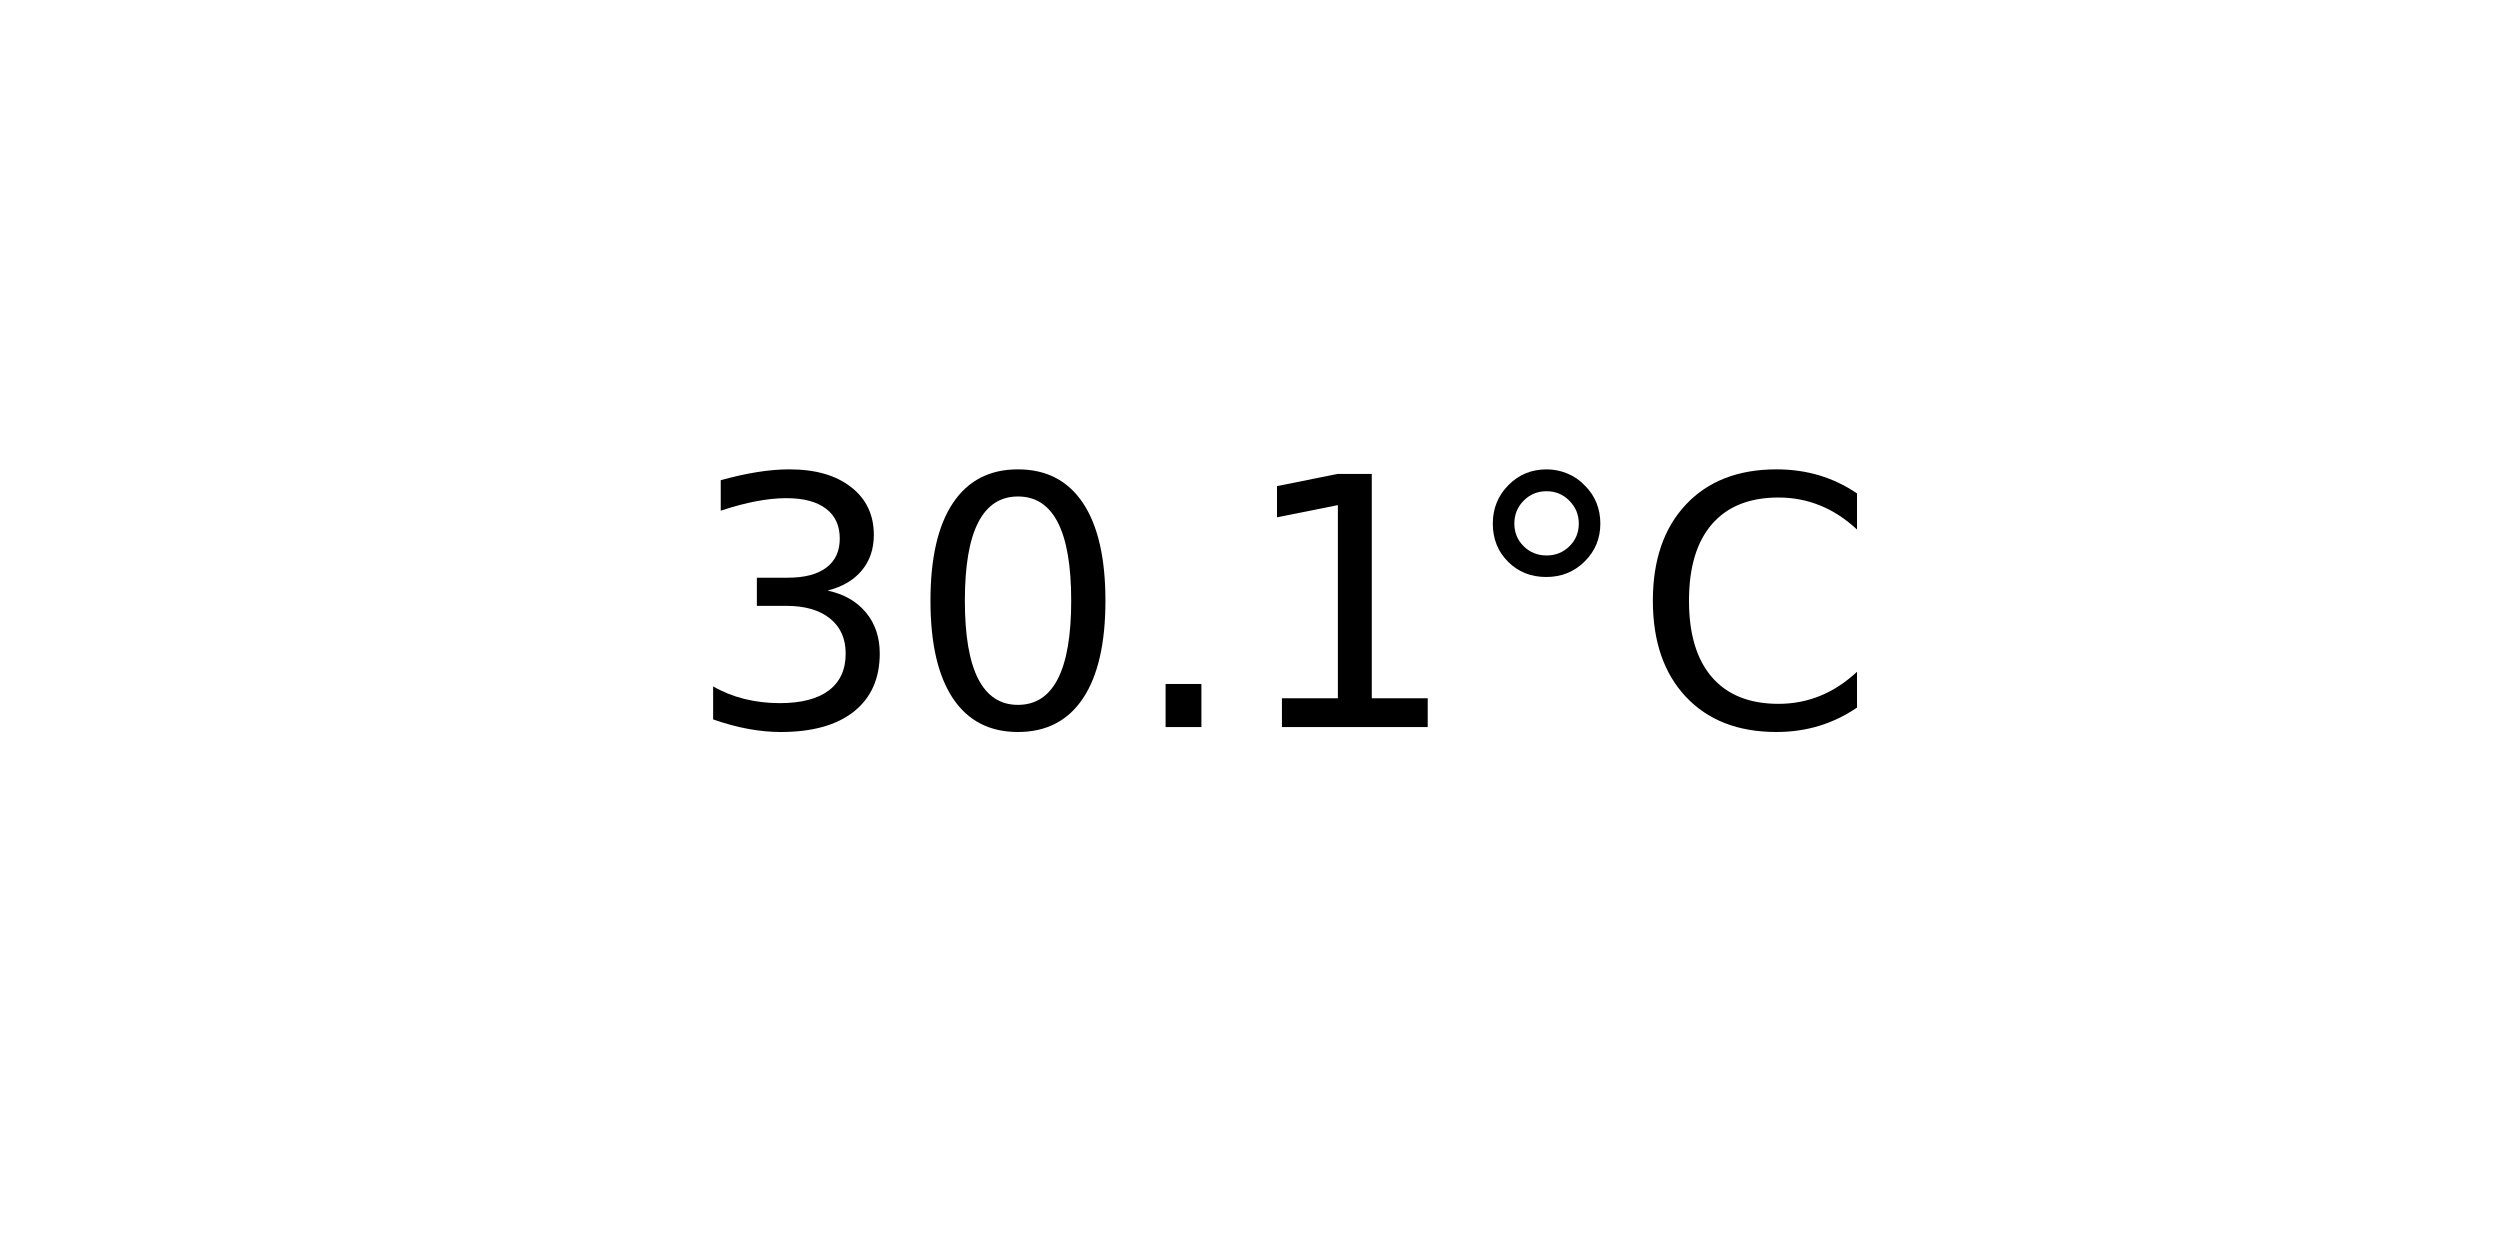
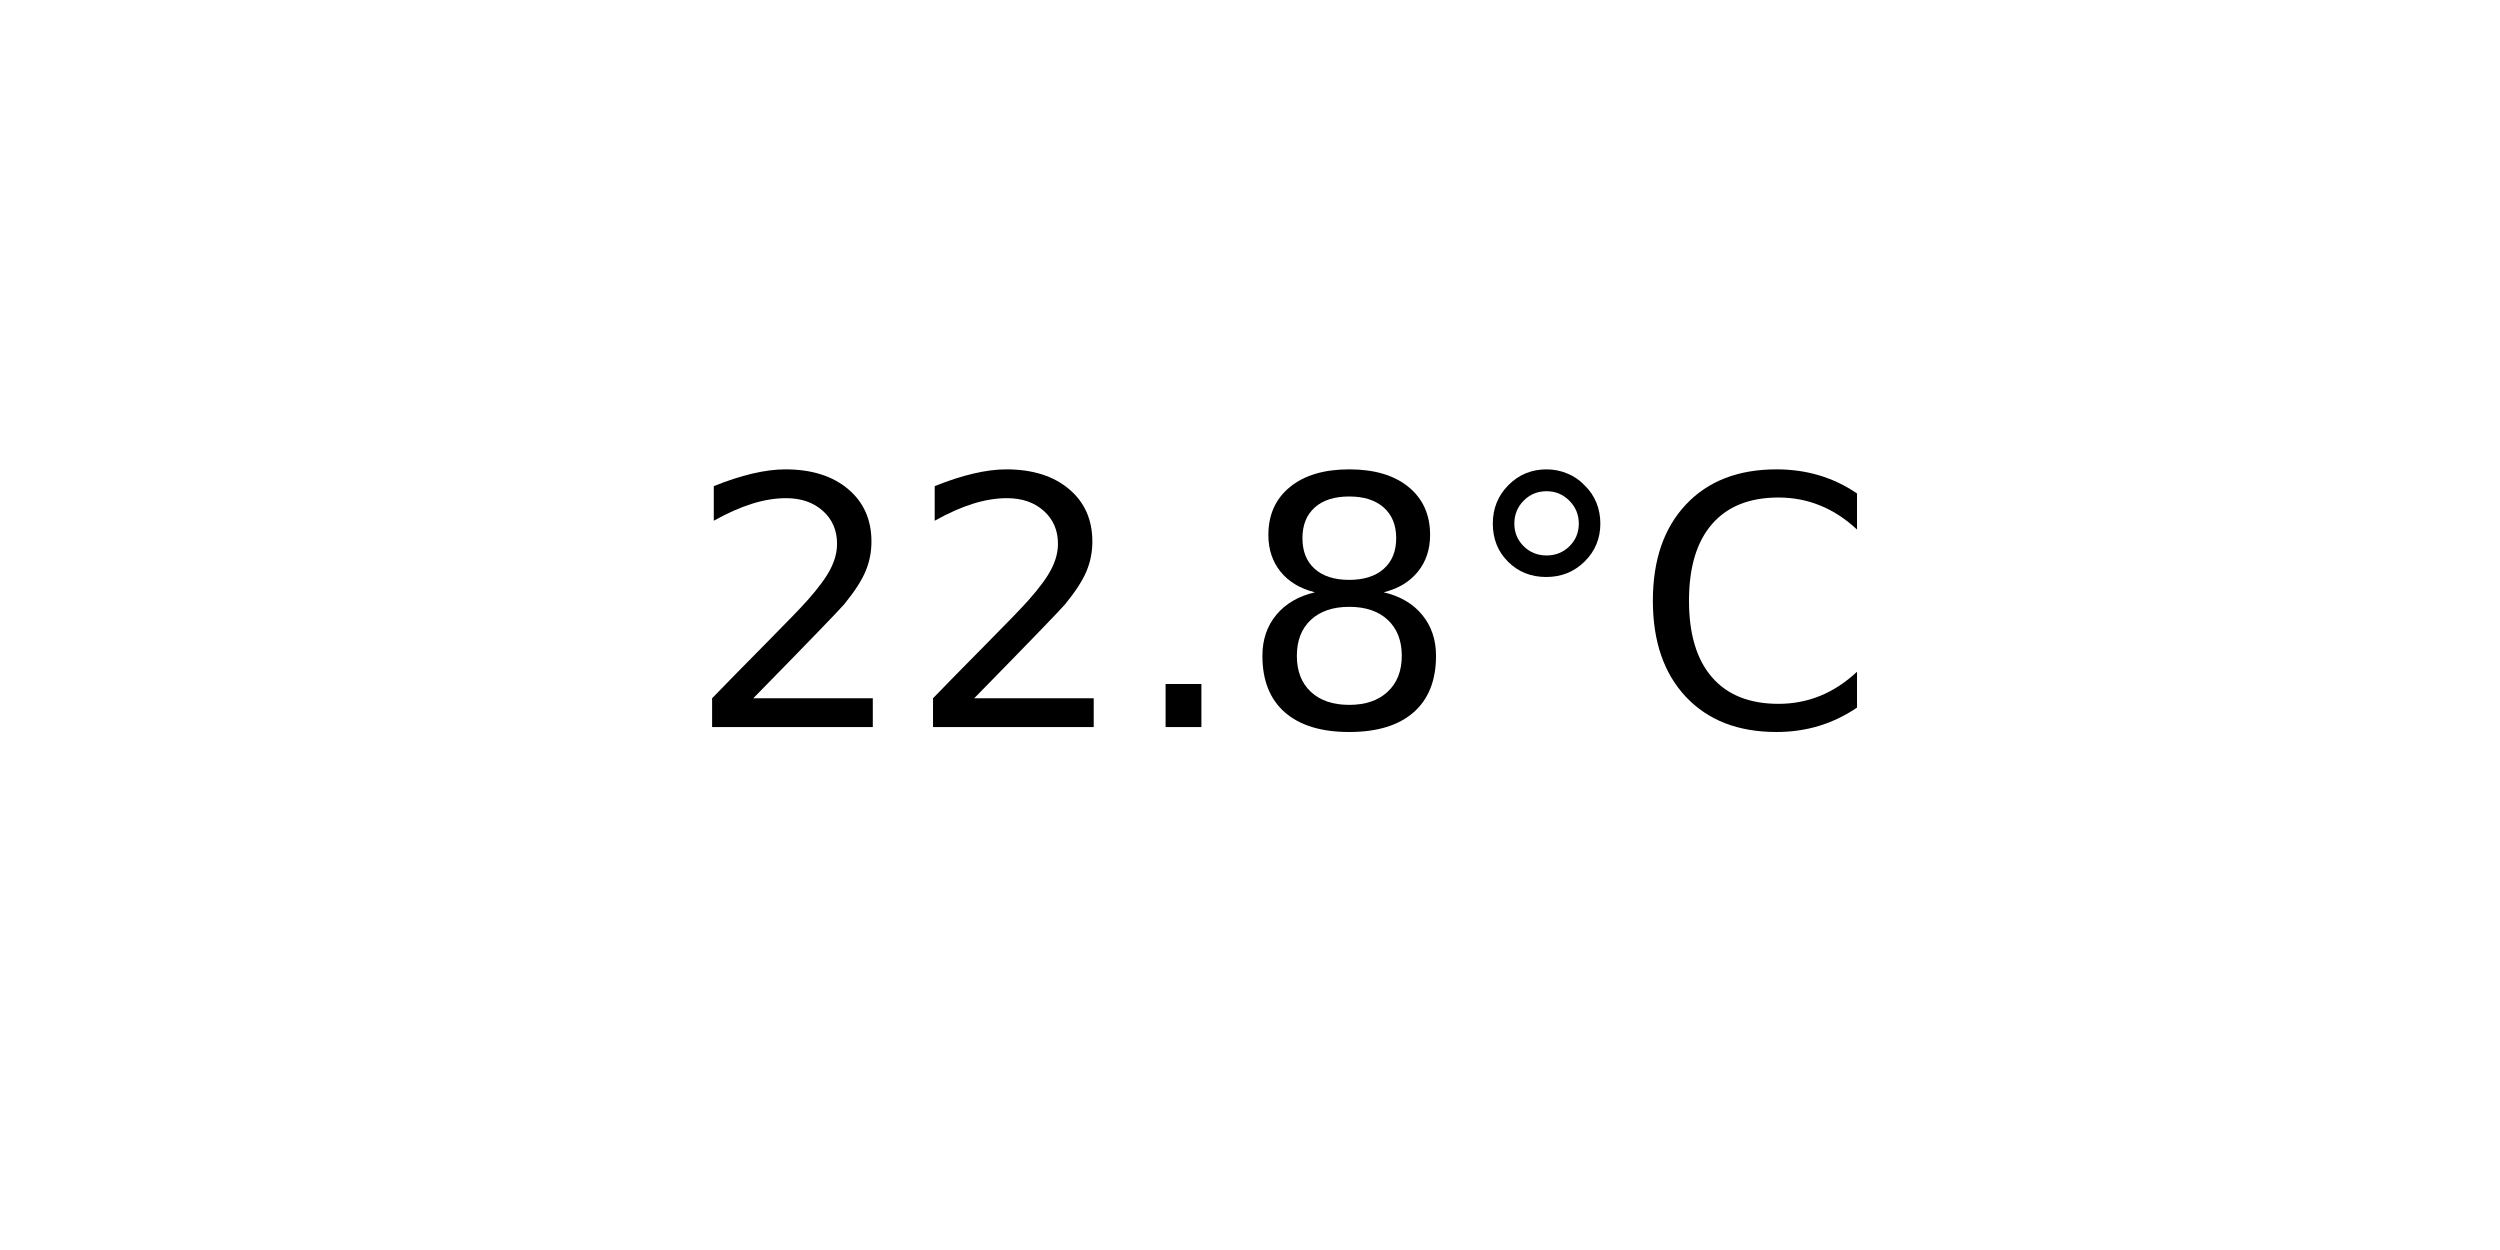
<svg xmlns="http://www.w3.org/2000/svg" xmlns:xlink="http://www.w3.org/1999/xlink" width="72pt" height="36pt" viewBox="0 0 72 36" version="1.1">
  <defs>
    <style type="text/css">*{stroke-linejoin: round; stroke-linecap: butt}</style>
  </defs>
  <g id="figure_1">
    <g id="axes_1">
      <g id="text_1">
        <g transform="translate(19.77578 20.93937) scale(0.1 -0.1)">
          <defs>
-             <path id="DejaVuSans-33" d="M 2597 2516  Q 3050 2419 3304 2112  Q 3559 1806 3559 1356  Q 3559 666 3084 287  Q 2609 -91 1734 -91  Q 1441 -91 1130 -33  Q 819 25 488 141  L 488 750  Q 750 597 1062 519  Q 1375 441 1716 441  Q 2309 441 2620 675  Q 2931 909 2931 1356  Q 2931 1769 2642 2001  Q 2353 2234 1838 2234  L 1294 2234  L 1294 2753  L 1863 2753  Q 2328 2753 2575 2939  Q 2822 3125 2822 3475  Q 2822 3834 2567 4026  Q 2313 4219 1838 4219  Q 1578 4219 1281 4162  Q 984 4106 628 3988  L 628 4550  Q 988 4650 1302 4700  Q 1616 4750 1894 4750  Q 2613 4750 3031 4423  Q 3450 4097 3450 3541  Q 3450 3153 3228 2886  Q 3006 2619 2597 2516  z " transform="scale(0.015625)" />
-             <path id="DejaVuSans-30" d="M 2034 4250  Q 1547 4250 1301 3770  Q 1056 3291 1056 2328  Q 1056 1369 1301 889  Q 1547 409 2034 409  Q 2525 409 2770 889  Q 3016 1369 3016 2328  Q 3016 3291 2770 3770  Q 2525 4250 2034 4250  z M 2034 4750  Q 2819 4750 3233 4129  Q 3647 3509 3647 2328  Q 3647 1150 3233 529  Q 2819 -91 2034 -91  Q 1250 -91 836 529  Q 422 1150 422 2328  Q 422 3509 836 4129  Q 1250 4750 2034 4750  z " transform="scale(0.015625)" />
+             <path id="DejaVuSans-32" d="M 1228 531  L 3431 531  L 3431 0  L 469 0  L 469 531  Q 828 903 1448 1529  Q 2069 2156 2228 2338  Q 2531 2678 2651 2914  Q 2772 3150 2772 3378  Q 2772 3750 2511 3984  Q 2250 4219 1831 4219  Q 1534 4219 1204 4116  Q 875 4013 500 3803  L 500 4441  Q 881 4594 1212 4672  Q 1544 4750 1819 4750  Q 2544 4750 2975 4387  Q 3406 4025 3406 3419  Q 3406 3131 3298 2873  Q 3191 2616 2906 2266  Q 2828 2175 2409 1742  Q 1991 1309 1228 531  z " transform="scale(0.015625)" />
            <path id="DejaVuSans-2e" d="M 684 794  L 1344 794  L 1344 0  L 684 0  L 684 794  z " transform="scale(0.015625)" />
-             <path id="DejaVuSans-31" d="M 794 531  L 1825 531  L 1825 4091  L 703 3866  L 703 4441  L 1819 4666  L 2450 4666  L 2450 531  L 3481 531  L 3481 0  L 794 0  L 794 531  z " transform="scale(0.015625)" />
+             <path id="DejaVuSans-38" d="M 2034 2216  Q 1584 2216 1326 1975  Q 1069 1734 1069 1313  Q 1069 891 1326 650  Q 1584 409 2034 409  Q 2484 409 2743 651  Q 3003 894 3003 1313  Q 3003 1734 2745 1975  Q 2488 2216 2034 2216  z M 1403 2484  Q 997 2584 770 2862  Q 544 3141 544 3541  Q 544 4100 942 4425  Q 1341 4750 2034 4750  Q 2731 4750 3128 4425  Q 3525 4100 3525 3541  Q 3525 3141 3298 2862  Q 3072 2584 2669 2484  Q 3125 2378 3379 2068  Q 3634 1759 3634 1313  Q 3634 634 3220 271  Q 2806 -91 2034 -91  Q 1263 -91 848 271  Q 434 634 434 1313  Q 434 1759 690 2068  Q 947 2378 1403 2484  z M 1172 3481  Q 1172 3119 1398 2916  Q 1625 2713 2034 2713  Q 2441 2713 2670 2916  Q 2900 3119 2900 3481  Q 2900 3844 2670 4047  Q 2441 4250 2034 4250  Q 1625 4250 1398 4047  Q 1172 3844 1172 3481  z " transform="scale(0.015625)" />
            <path id="DejaVuSans-b0" d="M 1600 4347  Q 1350 4347 1178 4173  Q 1006 4000 1006 3750  Q 1006 3503 1178 3333  Q 1350 3163 1600 3163  Q 1850 3163 2022 3333  Q 2194 3503 2194 3750  Q 2194 3997 2020 4172  Q 1847 4347 1600 4347  z M 1600 4750  Q 1800 4750 1984 4673  Q 2169 4597 2303 4453  Q 2447 4313 2519 4134  Q 2591 3956 2591 3750  Q 2591 3338 2302 3052  Q 2013 2766 1594 2766  Q 1172 2766 890 3047  Q 609 3328 609 3750  Q 609 4169 896 4459  Q 1184 4750 1600 4750  z " transform="scale(0.015625)" />
            <path id="DejaVuSans-43" d="M 4122 4306  L 4122 3641  Q 3803 3938 3442 4084  Q 3081 4231 2675 4231  Q 1875 4231 1450 3742  Q 1025 3253 1025 2328  Q 1025 1406 1450 917  Q 1875 428 2675 428  Q 3081 428 3442 575  Q 3803 722 4122 1019  L 4122 359  Q 3791 134 3420 21  Q 3050 -91 2638 -91  Q 1578 -91 968 557  Q 359 1206 359 2328  Q 359 3453 968 4101  Q 1578 4750 2638 4750  Q 3056 4750 3426 4639  Q 3797 4528 4122 4306  z " transform="scale(0.015625)" />
          </defs>
-           <use xlink:href="#DejaVuSans-33" />
-           <use xlink:href="#DejaVuSans-30" x="63.623" />
+           <use xlink:href="#DejaVuSans-32" />
+           <use xlink:href="#DejaVuSans-32" x="63.623" />
          <use xlink:href="#DejaVuSans-2e" x="127.246" />
-           <use xlink:href="#DejaVuSans-31" x="159.033" />
+           <use xlink:href="#DejaVuSans-38" x="159.033" />
          <use xlink:href="#DejaVuSans-b0" x="222.656" />
          <use xlink:href="#DejaVuSans-43" x="272.656" />
        </g>
      </g>
    </g>
  </g>
</svg>
